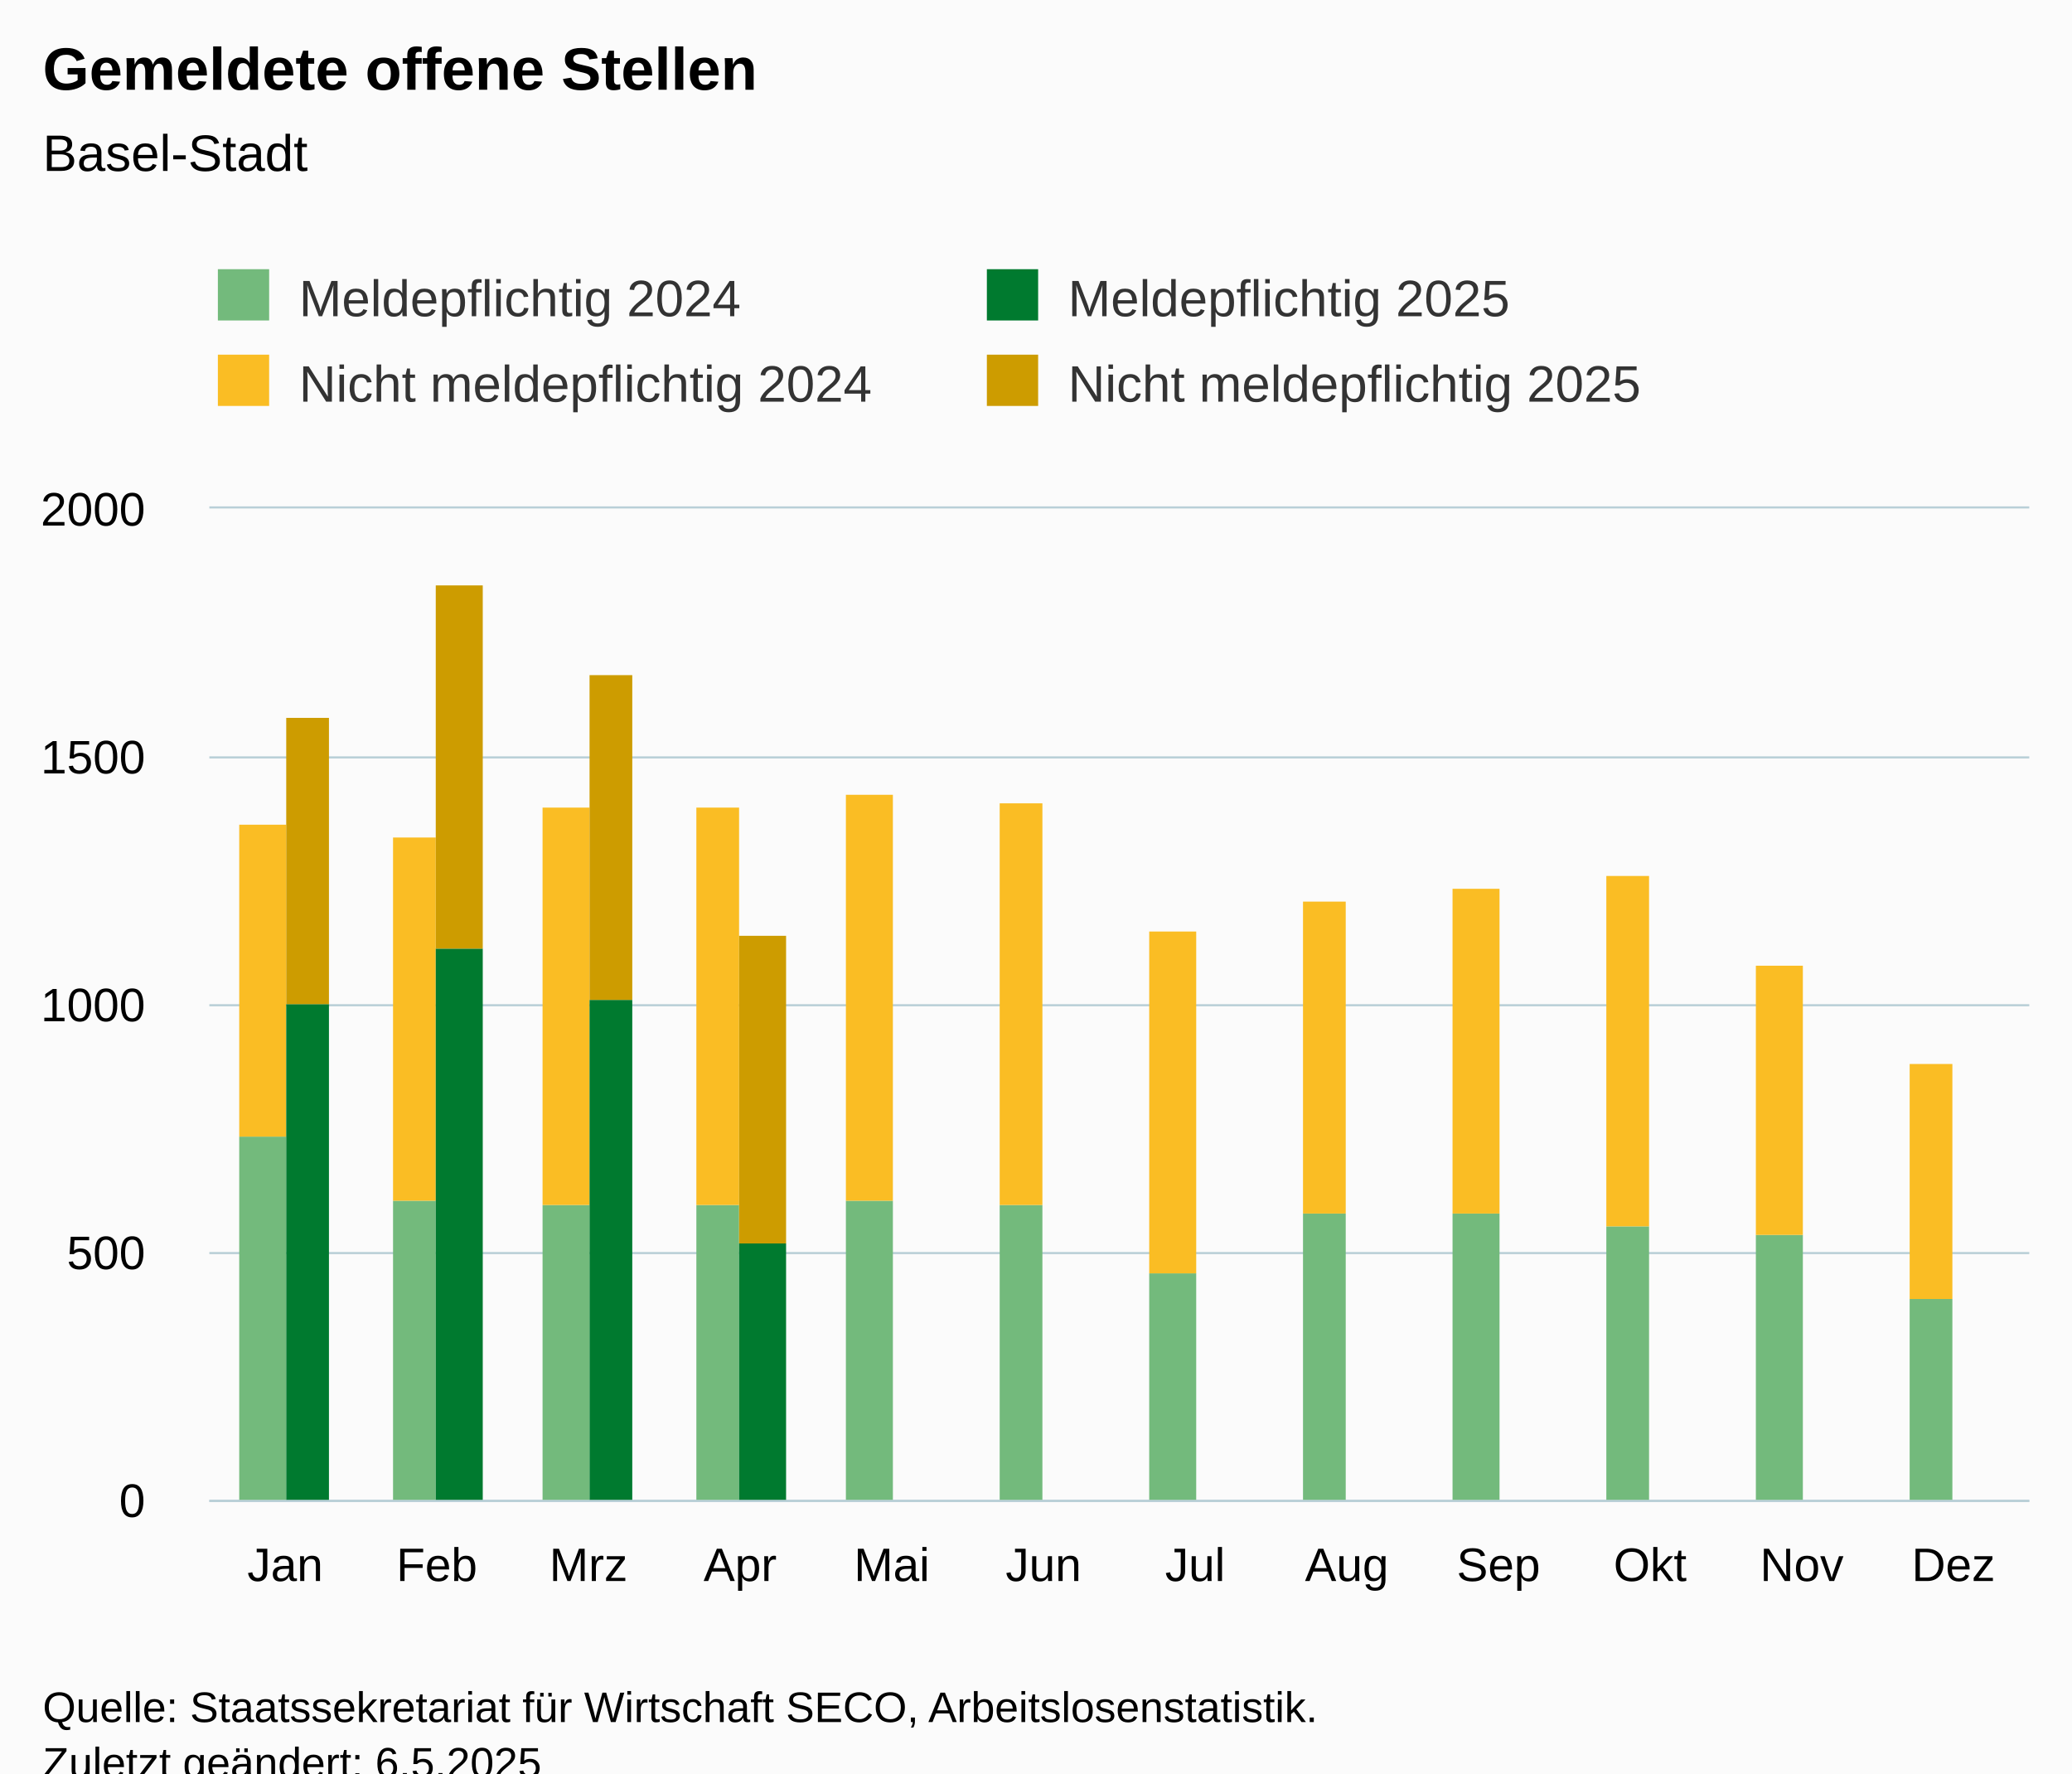
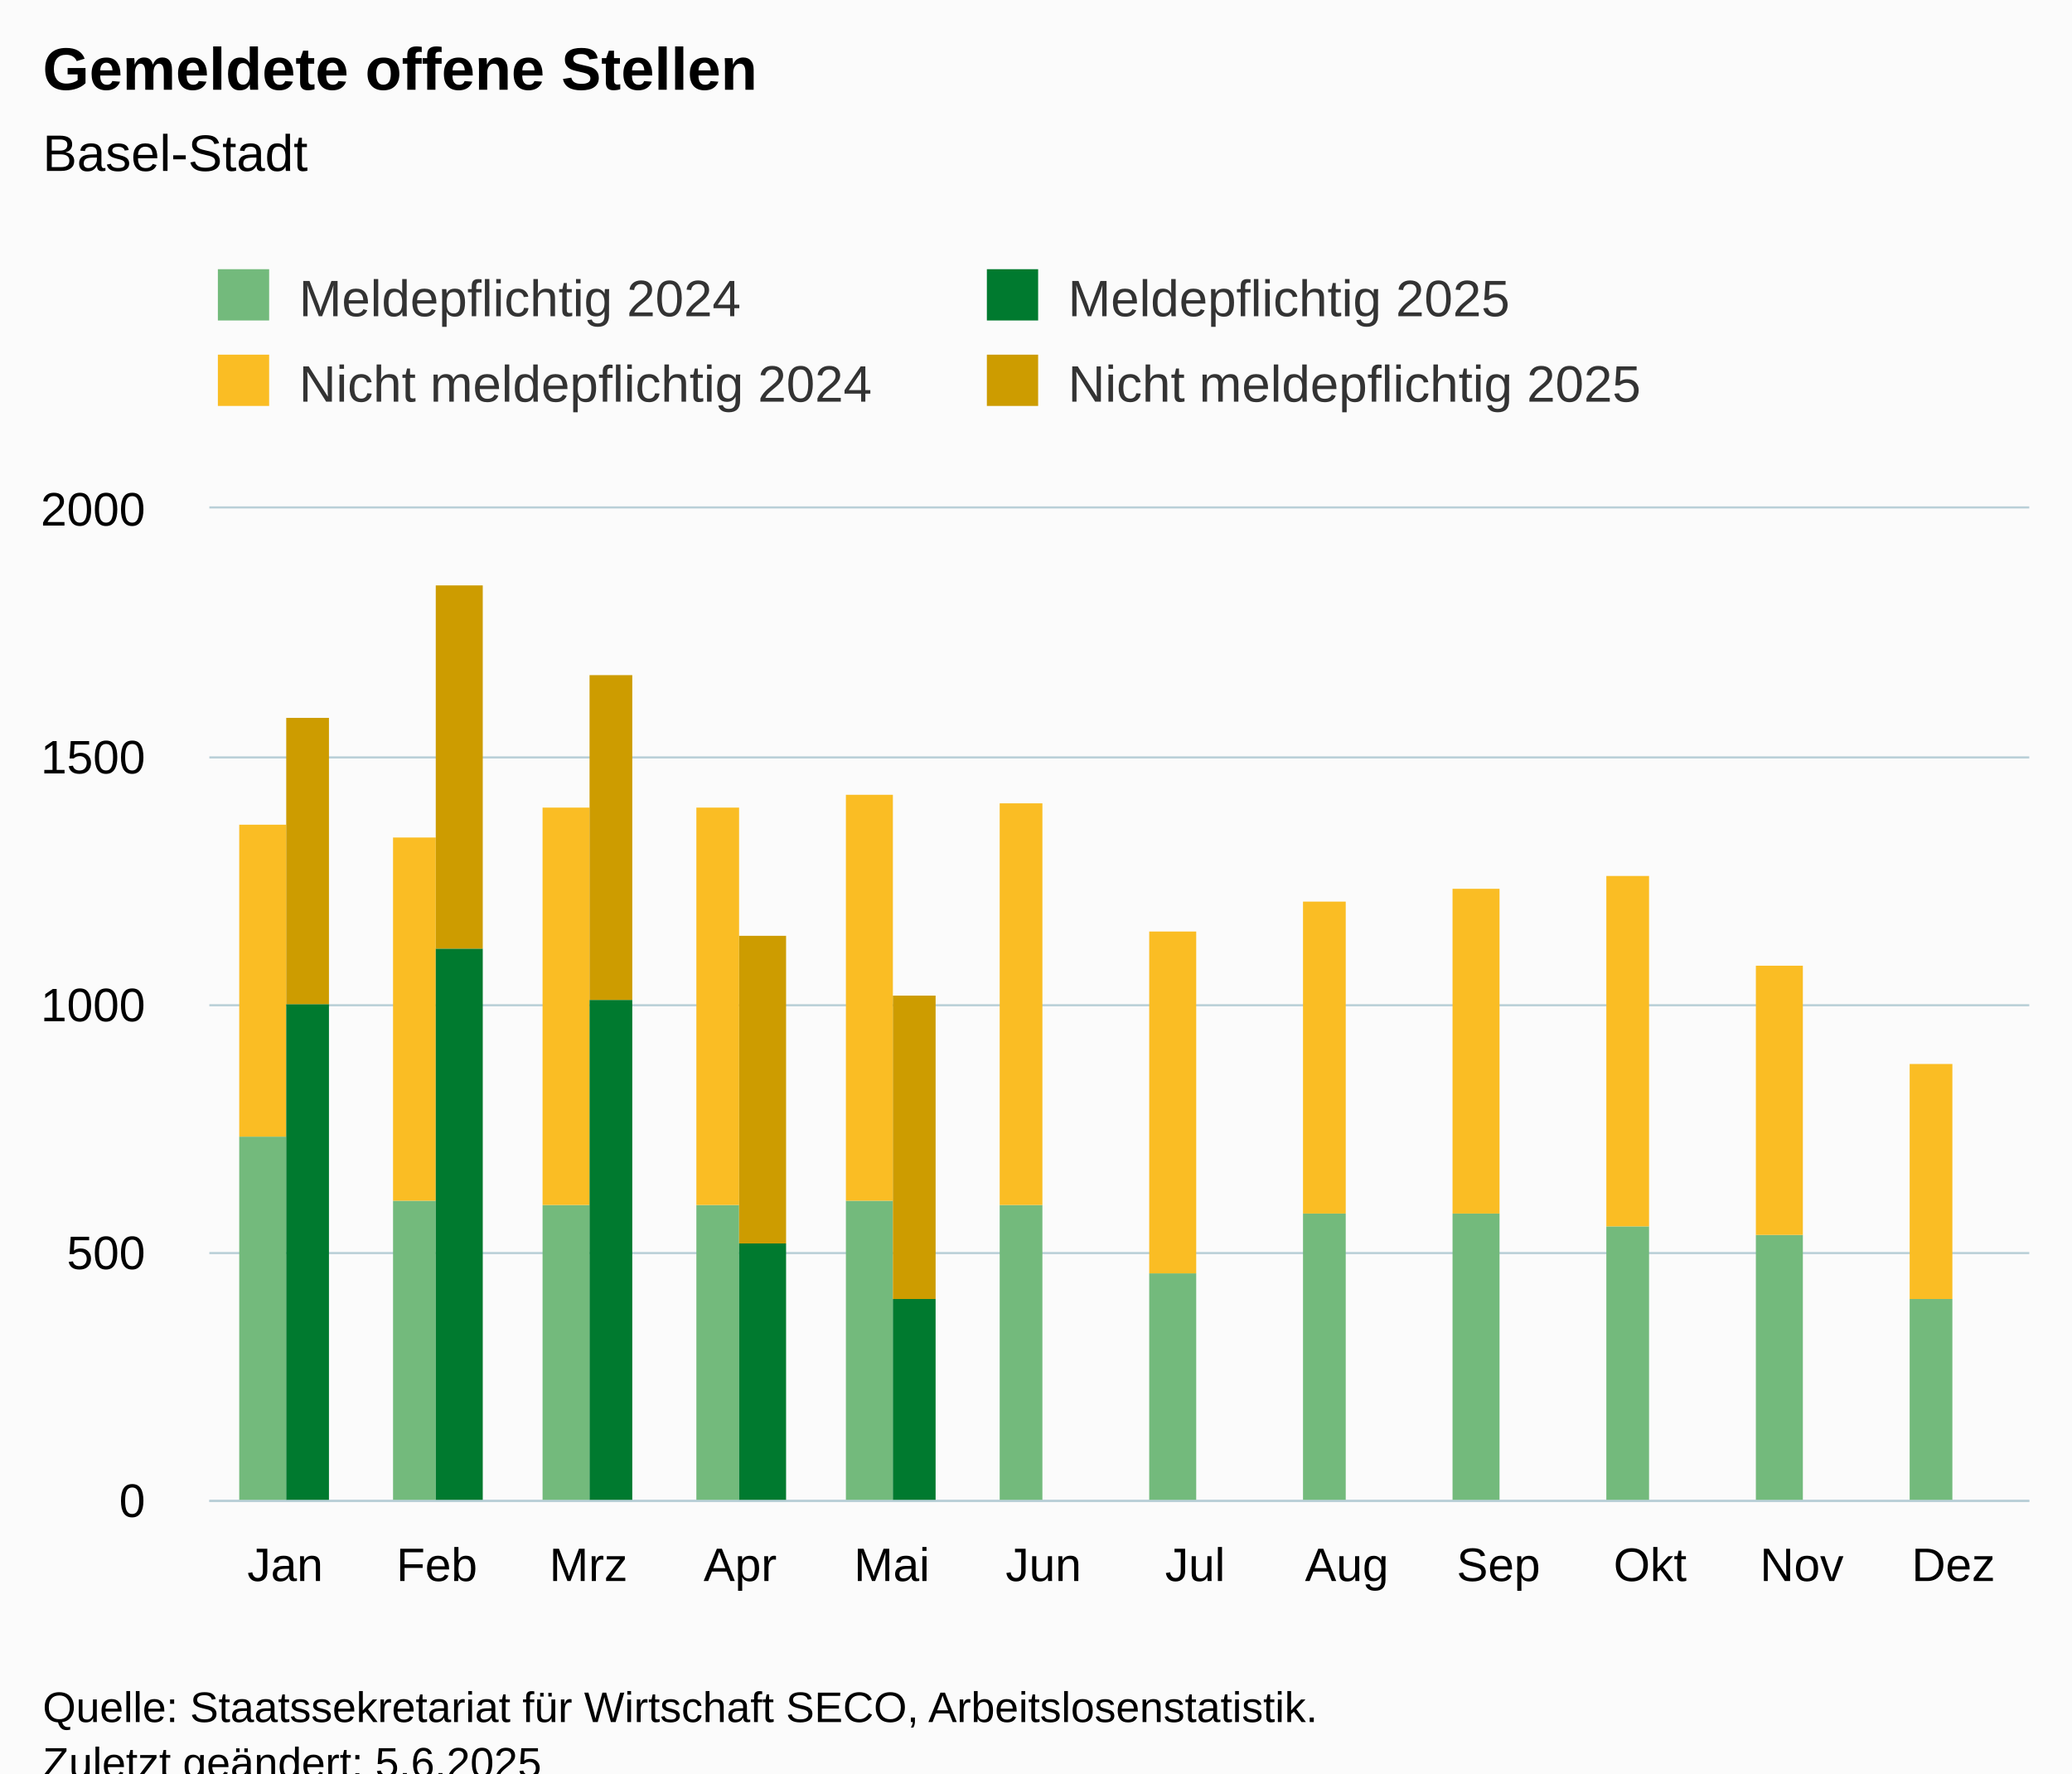
<svg xmlns="http://www.w3.org/2000/svg" version="1.1" class="highcharts-root" style="font-family:Arial;font-size:12px;" viewBox="0 0 485 415">
  <defs>
-     <clipPath id="highcharts-eui85ap-55-">
+     <clipPath id="highcharts-pgcwa42-55-">
      <rect x="0" y="0" width="426" height="232" fill="none" />
    </clipPath>
-     <clipPath id="highcharts-eui85ap-68-">
+     <clipPath id="highcharts-pgcwa42-68-">
      <rect x="0" y="0" width="426" height="232" fill="none" />
    </clipPath>
-     <clipPath id="highcharts-eui85ap-105-">
+     <clipPath id="highcharts-pgcwa42-105-">
      <rect x="49" y="119" width="426" height="232" fill="none" />
    </clipPath>
  </defs>
  <rect fill="#fbfbfb" class="highcharts-background" x="0" y="0" width="485" height="428" rx="0" ry="0" />
  <rect fill="none" class="highcharts-plot-background" x="49" y="119" width="426" height="232" />
  <g class="highcharts-pane-group" data-z-index="0" />
  <g class="highcharts-grid highcharts-xaxis-grid" data-z-index="1">
    <path fill="none" data-z-index="1" class="highcharts-grid-line" d="M 84.5 119 L 84.5 351" opacity="1" />
    <path fill="none" data-z-index="1" class="highcharts-grid-line" d="M 119.5 119 L 119.5 351" opacity="1" />
    <path fill="none" data-z-index="1" class="highcharts-grid-line" d="M 155.5 119 L 155.5 351" opacity="1" />
    <path fill="none" data-z-index="1" class="highcharts-grid-line" d="M 190.5 119 L 190.5 351" opacity="1" />
    <path fill="none" data-z-index="1" class="highcharts-grid-line" d="M 226.5 119 L 226.5 351" opacity="1" />
    <path fill="none" data-z-index="1" class="highcharts-grid-line" d="M 261.5 119 L 261.5 351" opacity="1" />
    <path fill="none" data-z-index="1" class="highcharts-grid-line" d="M 297.5 119 L 297.5 351" opacity="1" />
    <path fill="none" data-z-index="1" class="highcharts-grid-line" d="M 332.5 119 L 332.5 351" opacity="1" />
    <path fill="none" data-z-index="1" class="highcharts-grid-line" d="M 368.5 119 L 368.5 351" opacity="1" />
    <path fill="none" data-z-index="1" class="highcharts-grid-line" d="M 403.5 119 L 403.5 351" opacity="1" />
    <path fill="none" data-z-index="1" class="highcharts-grid-line" d="M 439.5 119 L 439.5 351" opacity="1" />
    <path fill="none" data-z-index="1" class="highcharts-grid-line" d="M 474.5 119 L 474.5 351" opacity="1" />
    <path fill="none" data-z-index="1" class="highcharts-grid-line" d="M 48.5 119 L 48.5 351" opacity="1" />
  </g>
  <g class="highcharts-grid highcharts-yaxis-grid" data-z-index="1">
    <path fill="none" stroke="#B9CFD7" stroke-width="0.5" data-z-index="1" class="highcharts-grid-line" d="M 49 351.25 L 475 351.25" opacity="1" />
    <path fill="none" stroke="#B9CFD7" stroke-width="0.5" data-z-index="1" class="highcharts-grid-line" d="M 49 293.25 L 475 293.25" opacity="1" />
    <path fill="none" stroke="#B9CFD7" stroke-width="0.5" data-z-index="1" class="highcharts-grid-line" d="M 49 235.25 L 475 235.25" opacity="1" />
    <path fill="none" stroke="#B9CFD7" stroke-width="0.5" data-z-index="1" class="highcharts-grid-line" d="M 49 177.25 L 475 177.25" opacity="1" />
    <path fill="none" stroke="#B9CFD7" stroke-width="0.5" data-z-index="1" class="highcharts-grid-line" d="M 49 118.75 L 475 118.75" opacity="1" />
  </g>
  <rect fill="none" class="highcharts-plot-border" data-z-index="1" x="49" y="119" width="426" height="232" />
  <g class="highcharts-axis highcharts-xaxis" data-z-index="2">
    <path fill="none" class="highcharts-axis-line" stroke="#B9CFD7" stroke-width="0.5" data-z-index="7" d="M 49 351.25 L 475 351.25" />
  </g>
  <g class="highcharts-axis highcharts-yaxis" data-z-index="2">
    <path fill="none" class="highcharts-axis-line" data-z-index="7" d="M 49 119 L 49 351" />
  </g>
  <g class="highcharts-series-group" data-z-index="3">
-     <g class="highcharts-series highcharts-series-0 highcharts-column-series" data-z-index="0.1" opacity="1" transform="translate(49,119) scale(1 1)" clip-path="url(#highcharts-eui85ap-68-)">
+     <g class="highcharts-series highcharts-series-0 highcharts-column-series" data-z-index="0.1" opacity="1" transform="translate(49,119) scale(1 1)" clip-path="url(#highcharts-pgcwa42-68-)">
      <rect x="7" y="147" width="11" height="86" fill="rgb(115, 186, 124)" opacity="1" class="highcharts-point" />
      <rect x="43" y="162" width="10" height="71" fill="rgb(115, 186, 124)" opacity="1" class="highcharts-point" />
      <rect x="78" y="163" width="11" height="70" fill="rgb(115, 186, 124)" opacity="1" class="highcharts-point" />
      <rect x="114" y="163" width="10" height="70" fill="rgb(115, 186, 124)" opacity="1" class="highcharts-point" />
      <rect x="149" y="162" width="11" height="71" fill="rgb(115, 186, 124)" opacity="1" class="highcharts-point" />
      <rect x="185" y="163" width="10" height="70" fill="rgb(115, 186, 124)" opacity="1" class="highcharts-point" />
      <rect x="220" y="179" width="11" height="54" fill="rgb(115, 186, 124)" opacity="1" class="highcharts-point" />
      <rect x="256" y="165" width="10" height="68" fill="rgb(115, 186, 124)" opacity="1" class="highcharts-point" />
      <rect x="291" y="165" width="11" height="68" fill="rgb(115, 186, 124)" opacity="1" class="highcharts-point" />
      <rect x="327" y="168" width="10" height="65" fill="rgb(115, 186, 124)" opacity="1" class="highcharts-point" />
      <rect x="362" y="170" width="11" height="63" fill="rgb(115, 186, 124)" opacity="1" class="highcharts-point" />
      <rect x="398" y="185" width="10" height="48" fill="rgb(115, 186, 124)" opacity="1" class="highcharts-point" />
    </g>
    <g class="highcharts-markers highcharts-series-0 highcharts-column-series" data-z-index="0.1" opacity="1" transform="translate(49,119) scale(1 1)" clip-path="none" />
-     <g class="highcharts-series highcharts-series-1 highcharts-column-series" data-z-index="0.1" opacity="1" transform="translate(49,119) scale(1 1)" clip-path="url(#highcharts-eui85ap-68-)">
+     <g class="highcharts-series highcharts-series-1 highcharts-column-series" data-z-index="0.1" opacity="1" transform="translate(49,119) scale(1 1)" clip-path="url(#highcharts-pgcwa42-68-)">
      <rect x="7" y="74" width="11" height="73" fill="rgb(250, 189, 36)" opacity="1" class="highcharts-point" />
      <rect x="43" y="77" width="10" height="85" fill="rgb(250, 189, 36)" opacity="1" class="highcharts-point" />
      <rect x="78" y="70" width="11" height="93" fill="rgb(250, 189, 36)" opacity="1" class="highcharts-point" />
      <rect x="114" y="70" width="10" height="93" fill="rgb(250, 189, 36)" opacity="1" class="highcharts-point" />
      <rect x="149" y="67" width="11" height="95" fill="rgb(250, 189, 36)" opacity="1" class="highcharts-point" />
      <rect x="185" y="69" width="10" height="94" fill="rgb(250, 189, 36)" opacity="1" class="highcharts-point" />
      <rect x="220" y="99" width="11" height="80" fill="rgb(250, 189, 36)" opacity="1" class="highcharts-point" />
      <rect x="256" y="92" width="10" height="73" fill="rgb(250, 189, 36)" opacity="1" class="highcharts-point" />
      <rect x="291" y="89" width="11" height="76" fill="rgb(250, 189, 36)" opacity="1" class="highcharts-point" />
      <rect x="327" y="86" width="10" height="82" fill="rgb(250, 189, 36)" opacity="1" class="highcharts-point" />
      <rect x="362" y="107" width="11" height="63" fill="rgb(250, 189, 36)" opacity="1" class="highcharts-point" />
      <rect x="398" y="130" width="10" height="55" fill="rgb(250, 189, 36)" opacity="1" class="highcharts-point" />
    </g>
    <g class="highcharts-markers highcharts-series-1 highcharts-column-series" data-z-index="0.1" opacity="1" transform="translate(49,119) scale(1 1)" clip-path="none" />
-     <g class="highcharts-series highcharts-series-2 highcharts-column-series" data-z-index="0.1" opacity="1" transform="translate(49,119) scale(1 1)" clip-path="url(#highcharts-eui85ap-68-)">
+     <g class="highcharts-series highcharts-series-2 highcharts-column-series" data-z-index="0.1" opacity="1" transform="translate(49,119) scale(1 1)" clip-path="url(#highcharts-pgcwa42-68-)">
      <rect x="18" y="116" width="10" height="117" fill="rgb(0, 122, 47)" opacity="1" class="highcharts-point" />
      <rect x="53" y="103" width="11" height="130" fill="rgb(0, 122, 47)" opacity="1" class="highcharts-point" />
      <rect x="89" y="115" width="10" height="118" fill="rgb(0, 122, 47)" opacity="1" class="highcharts-point" />
      <rect x="124" y="172" width="11" height="61" fill="rgb(0, 122, 47)" opacity="1" class="highcharts-point" />
+       <rect x="160" y="185" width="10" height="48" fill="rgb(0, 122, 47)" opacity="1" class="highcharts-point" />
    </g>
    <g class="highcharts-markers highcharts-series-2 highcharts-column-series" data-z-index="0.1" opacity="1" transform="translate(49,119) scale(1 1)" clip-path="none" />
-     <g class="highcharts-series highcharts-series-3 highcharts-column-series" data-z-index="0.1" opacity="1" transform="translate(49,119) scale(1 1)" clip-path="url(#highcharts-eui85ap-68-)">
+     <g class="highcharts-series highcharts-series-3 highcharts-column-series" data-z-index="0.1" opacity="1" transform="translate(49,119) scale(1 1)" clip-path="url(#highcharts-pgcwa42-68-)">
      <rect x="18" y="49" width="10" height="67" fill="rgb(205, 156, 0)" opacity="1" class="highcharts-point" />
      <rect x="53" y="18" width="11" height="85" fill="rgb(205, 156, 0)" opacity="1" class="highcharts-point" />
      <rect x="89" y="39" width="10" height="76" fill="rgb(205, 156, 0)" opacity="1" class="highcharts-point" />
      <rect x="124" y="100" width="11" height="72" fill="rgb(205, 156, 0)" opacity="1" class="highcharts-point" />
+       <rect x="160" y="114" width="10" height="71" fill="rgb(205, 156, 0)" opacity="1" class="highcharts-point" />
    </g>
    <g class="highcharts-markers highcharts-series-3 highcharts-column-series" data-z-index="0.1" opacity="1" transform="translate(49,119) scale(1 1)" clip-path="none" />
  </g>
  <text x="10" text-anchor="start" class="highcharts-title" data-z-index="4" style="color:#000000;font-size:14px;font-weight:bold;fill:#000000;" y="21">
    <tspan>Gemeldete offene Stellen</tspan>
  </text>
  <text x="10" text-anchor="start" class="highcharts-subtitle" data-z-index="4" style="color:#000000;font-size:12px;font-weight:normal;fill:#000000;" y="40">
    <tspan>Basel-Stadt</tspan>
  </text>
  <text x="10" text-anchor="start" class="highcharts-caption" data-z-index="4" style="color:#666666;fill:#666666;" y="385" />
  <g class="highcharts-legend" data-z-index="7" transform="translate(41,56)">
    <rect fill="none" class="highcharts-legend-box" rx="0" ry="0" x="0" y="0" width="356" height="51" visibility="visible" />
    <g data-z-index="1">
      <g>
        <g class="highcharts-legend-item highcharts-column-series highcharts-color-undefined highcharts-series-0" data-z-index="1" transform="translate(8,3)">
          <text x="21" style="color:#333333;cursor:pointer;font-size:12px;font-weight:normal;fill:#333333;" text-anchor="start" data-z-index="2" y="15">
            <tspan>Meldepflichtig 2024</tspan>
          </text>
          <rect x="2" y="4" width="12" height="12" fill="rgb(115, 186, 124)" class="highcharts-point" data-z-index="3" />
        </g>
        <g class="highcharts-legend-item highcharts-column-series highcharts-color-undefined highcharts-series-2" data-z-index="1" transform="translate(188,3)">
          <text x="21" y="15" style="color:#333333;cursor:pointer;font-size:12px;font-weight:normal;fill:#333333;" text-anchor="start" data-z-index="2">
            <tspan>Meldepflichtig 2025</tspan>
          </text>
          <rect x="2" y="4" width="12" height="12" fill="rgb(0, 122, 47)" class="highcharts-point" data-z-index="3" />
        </g>
        <g class="highcharts-legend-item highcharts-column-series highcharts-color-undefined highcharts-series-1" data-z-index="1" transform="translate(8,23)">
          <text x="21" y="15" style="color:#333333;cursor:pointer;font-size:12px;font-weight:normal;fill:#333333;" text-anchor="start" data-z-index="2">
            <tspan>Nicht meldepflichtig 2024</tspan>
          </text>
          <rect x="2" y="4" width="12" height="12" fill="rgb(250, 189, 36)" class="highcharts-point" data-z-index="3" />
        </g>
        <g class="highcharts-legend-item highcharts-column-series highcharts-color-undefined highcharts-series-3" data-z-index="1" transform="translate(188,23)">
          <text x="21" y="15" style="color:#333333;cursor:pointer;font-size:12px;font-weight:normal;fill:#333333;" text-anchor="start" data-z-index="2">
            <tspan>Nicht meldepflichtig 2025</tspan>
          </text>
          <rect x="2" y="4" width="12" height="12" fill="rgb(205, 156, 0)" class="highcharts-point" data-z-index="3" />
        </g>
      </g>
    </g>
  </g>
  <g class="highcharts-axis-labels highcharts-xaxis-labels" data-z-index="7">
    <text x="66.75" style="color:#000000;cursor:default;font-size:11px;fill:#000000;" text-anchor="middle" transform="translate(0,0)" y="370" opacity="1">Jan</text>
    <text x="102.25" style="color:#000000;cursor:default;font-size:11px;fill:#000000;" text-anchor="middle" transform="translate(0,0)" y="370" opacity="1">Feb</text>
    <text x="137.75" style="color:#000000;cursor:default;font-size:11px;fill:#000000;" text-anchor="middle" transform="translate(0,0)" y="370" opacity="1">Mrz</text>
    <text x="173.25" style="color:#000000;cursor:default;font-size:11px;fill:#000000;" text-anchor="middle" transform="translate(0,0)" y="370" opacity="1">Apr</text>
    <text x="208.75" style="color:#000000;cursor:default;font-size:11px;fill:#000000;" text-anchor="middle" transform="translate(0,0)" y="370" opacity="1">Mai</text>
    <text x="244.25" style="color:#000000;cursor:default;font-size:11px;fill:#000000;" text-anchor="middle" transform="translate(0,0)" y="370" opacity="1">Jun</text>
    <text x="279.75" style="color:#000000;cursor:default;font-size:11px;fill:#000000;" text-anchor="middle" transform="translate(0,0)" y="370" opacity="1">Jul</text>
    <text x="315.25" style="color:#000000;cursor:default;font-size:11px;fill:#000000;" text-anchor="middle" transform="translate(0,0)" y="370" opacity="1">Aug</text>
    <text x="350.75" style="color:#000000;cursor:default;font-size:11px;fill:#000000;" text-anchor="middle" transform="translate(0,0)" y="370" opacity="1">Sep</text>
    <text x="386.25" style="color:#000000;cursor:default;font-size:11px;fill:#000000;" text-anchor="middle" transform="translate(0,0)" y="370" opacity="1">Okt</text>
    <text x="421.75" style="color:#000000;cursor:default;font-size:11px;fill:#000000;" text-anchor="middle" transform="translate(0,0)" y="370" opacity="1">Nov</text>
    <text x="457.25" style="color:#000000;cursor:default;font-size:11px;fill:#000000;" text-anchor="middle" transform="translate(0,0)" y="370" opacity="1">Dez</text>
  </g>
  <g class="highcharts-axis-labels highcharts-yaxis-labels" data-z-index="7">
    <text x="34" style="color:#000000;cursor:default;font-size:11px;fill:#000000;" text-anchor="end" transform="translate(0,0)" y="355" opacity="1">0</text>
    <text x="34" style="color:#000000;cursor:default;font-size:11px;fill:#000000;" text-anchor="end" transform="translate(0,0)" y="297" opacity="1">500</text>
    <text x="34" style="color:#000000;cursor:default;font-size:11px;fill:#000000;" text-anchor="end" transform="translate(0,0)" y="239" opacity="1">1000</text>
    <text x="34" style="color:#000000;cursor:default;font-size:11px;fill:#000000;" text-anchor="end" transform="translate(0,0)" y="181" opacity="1">1500</text>
    <text x="34" style="color:#000000;cursor:default;font-size:11px;fill:#000000;" text-anchor="end" transform="translate(0,0)" y="123" opacity="1">2000</text>
  </g>
  <text x="10" class="highcharts-credits" text-anchor="start" data-z-index="8" style="cursor:default;color:#000000;font-size:10px;fill:#000000;" y="403">
    <tspan>Quelle: Staatssekretariat für Wirtschaft SECO, Arbeitslosenstatistik.</tspan>
-     <tspan x="10" dy="13">Zuletzt geändert: 6.5.2025</tspan>
+     <tspan x="10" dy="13">Zuletzt geändert: 5.6.2025</tspan>
  </text>
-   <g class="highcharts-control-points" data-z-index="99" clip-path="url(#highcharts-eui85ap-105-)" />
+   <g class="highcharts-control-points" data-z-index="99" clip-path="url(#highcharts-pgcwa42-105-)" />
</svg>
